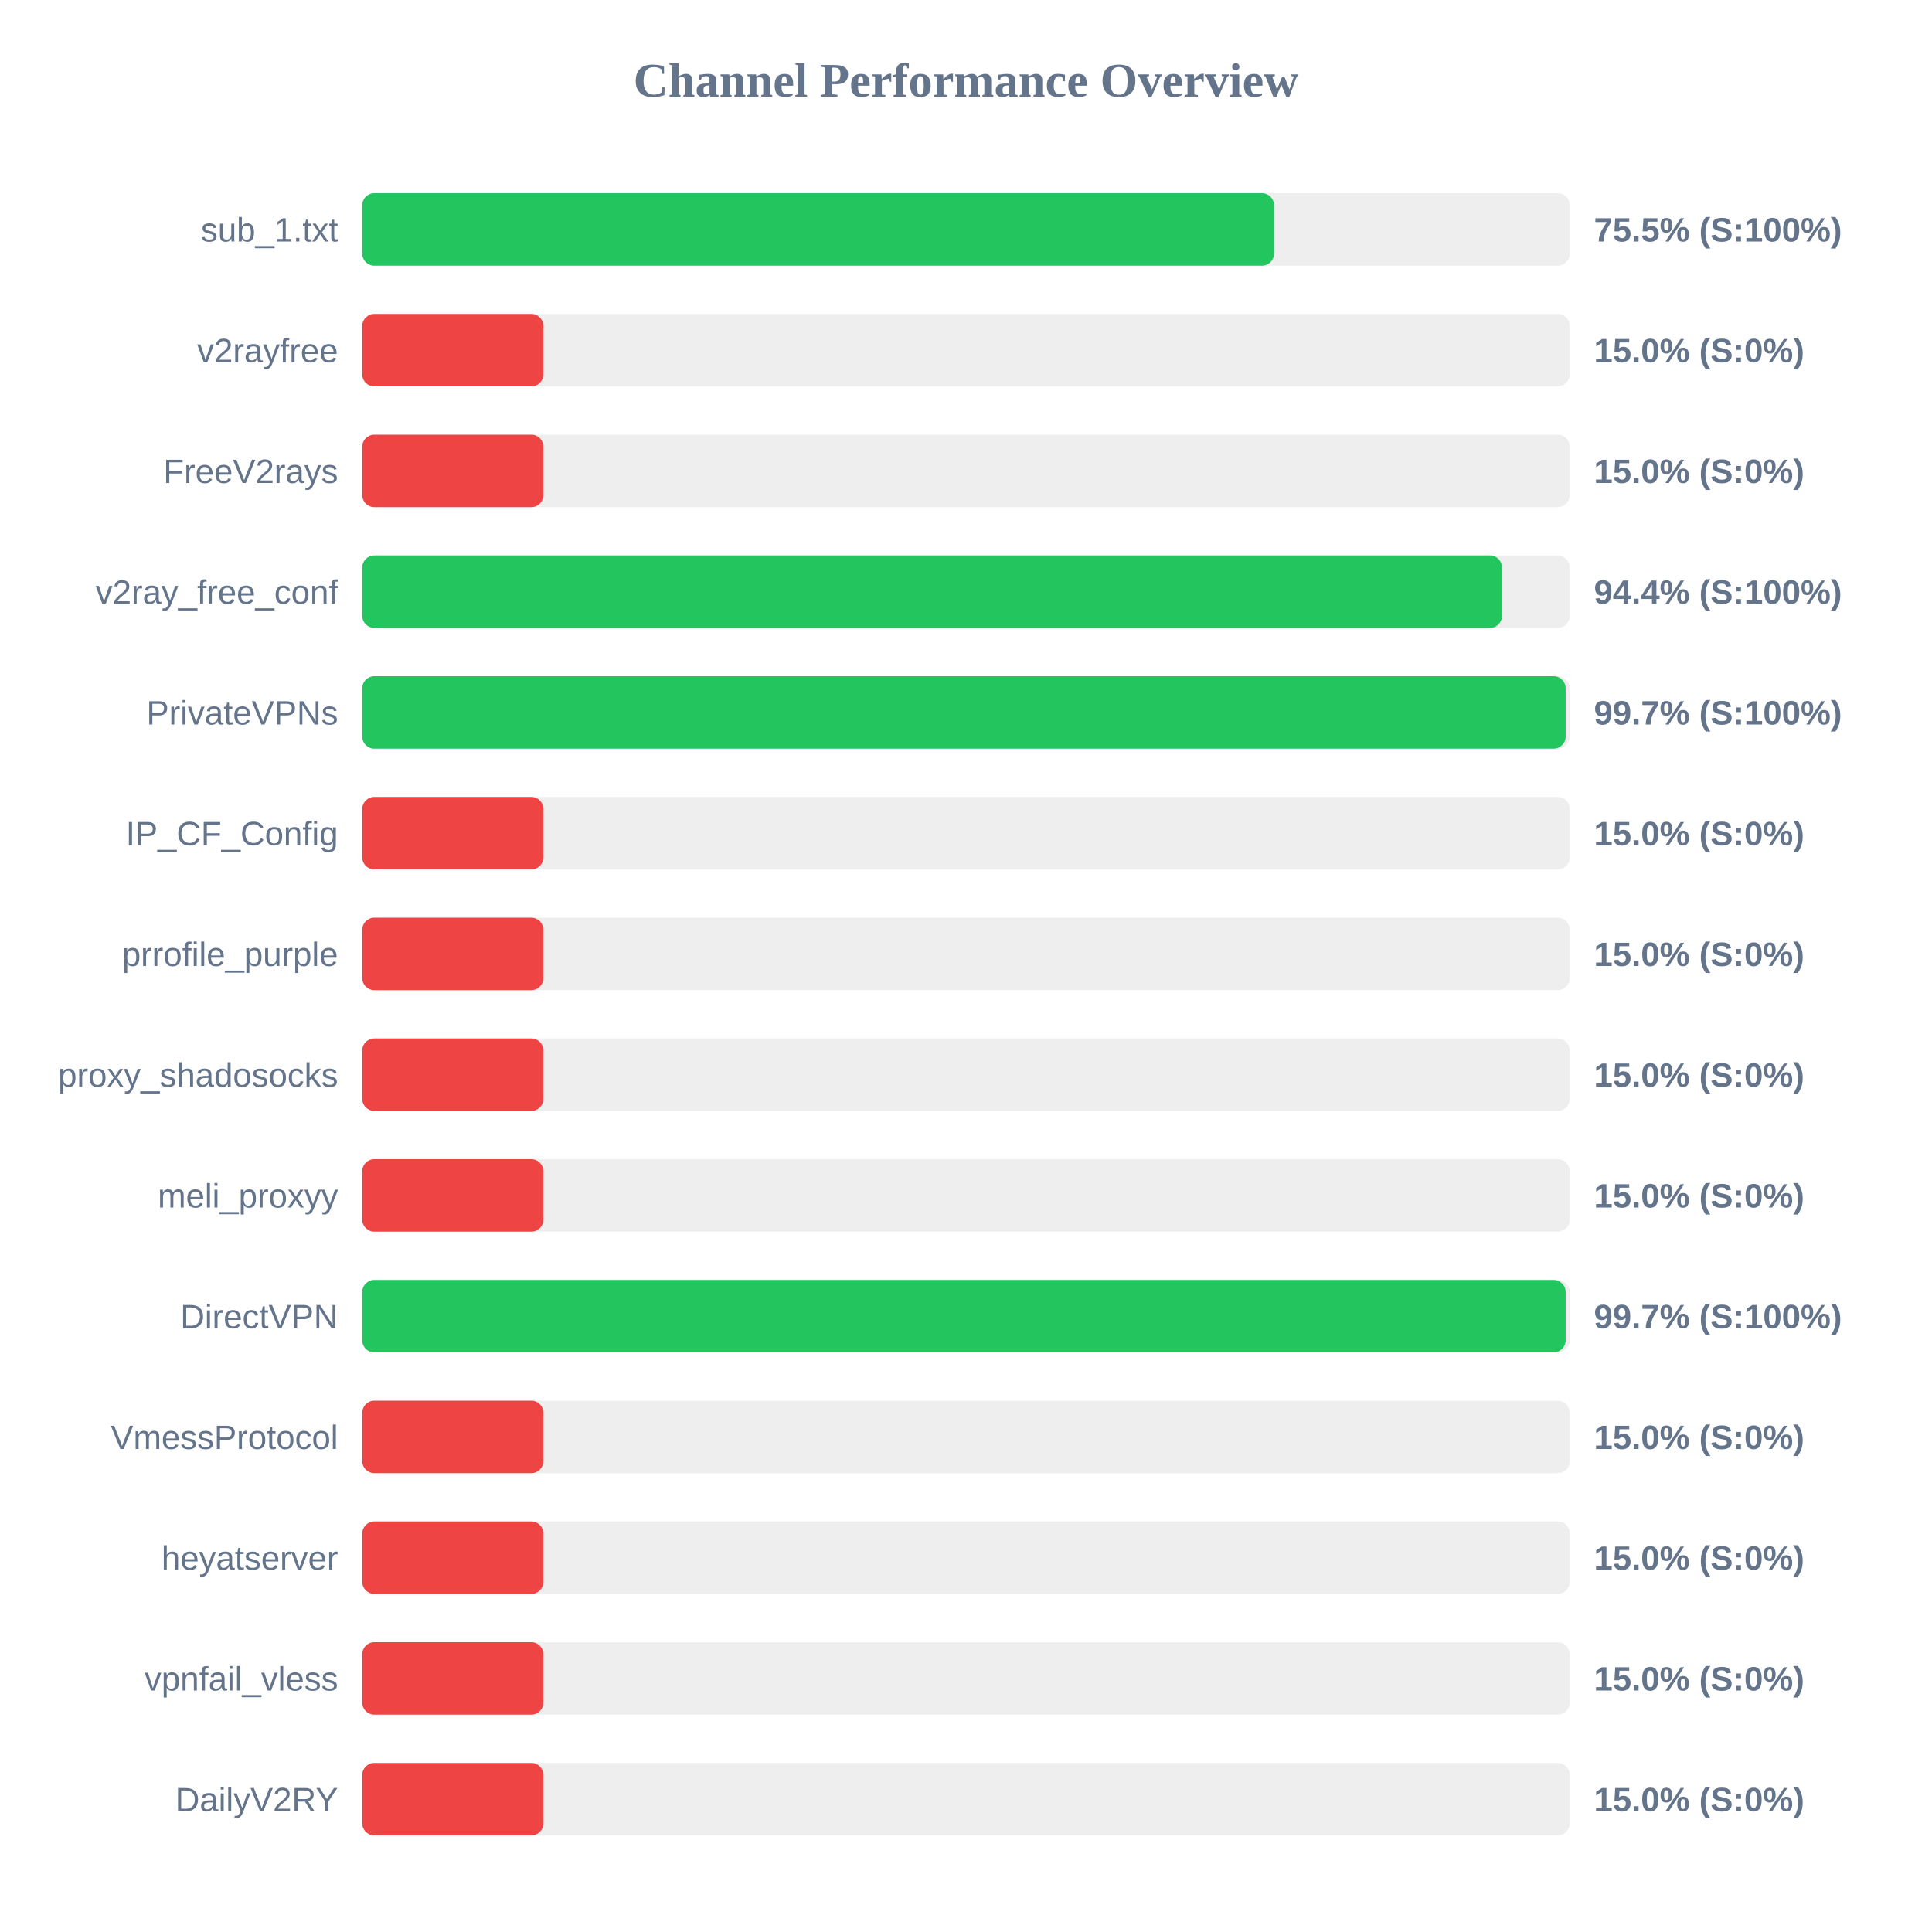
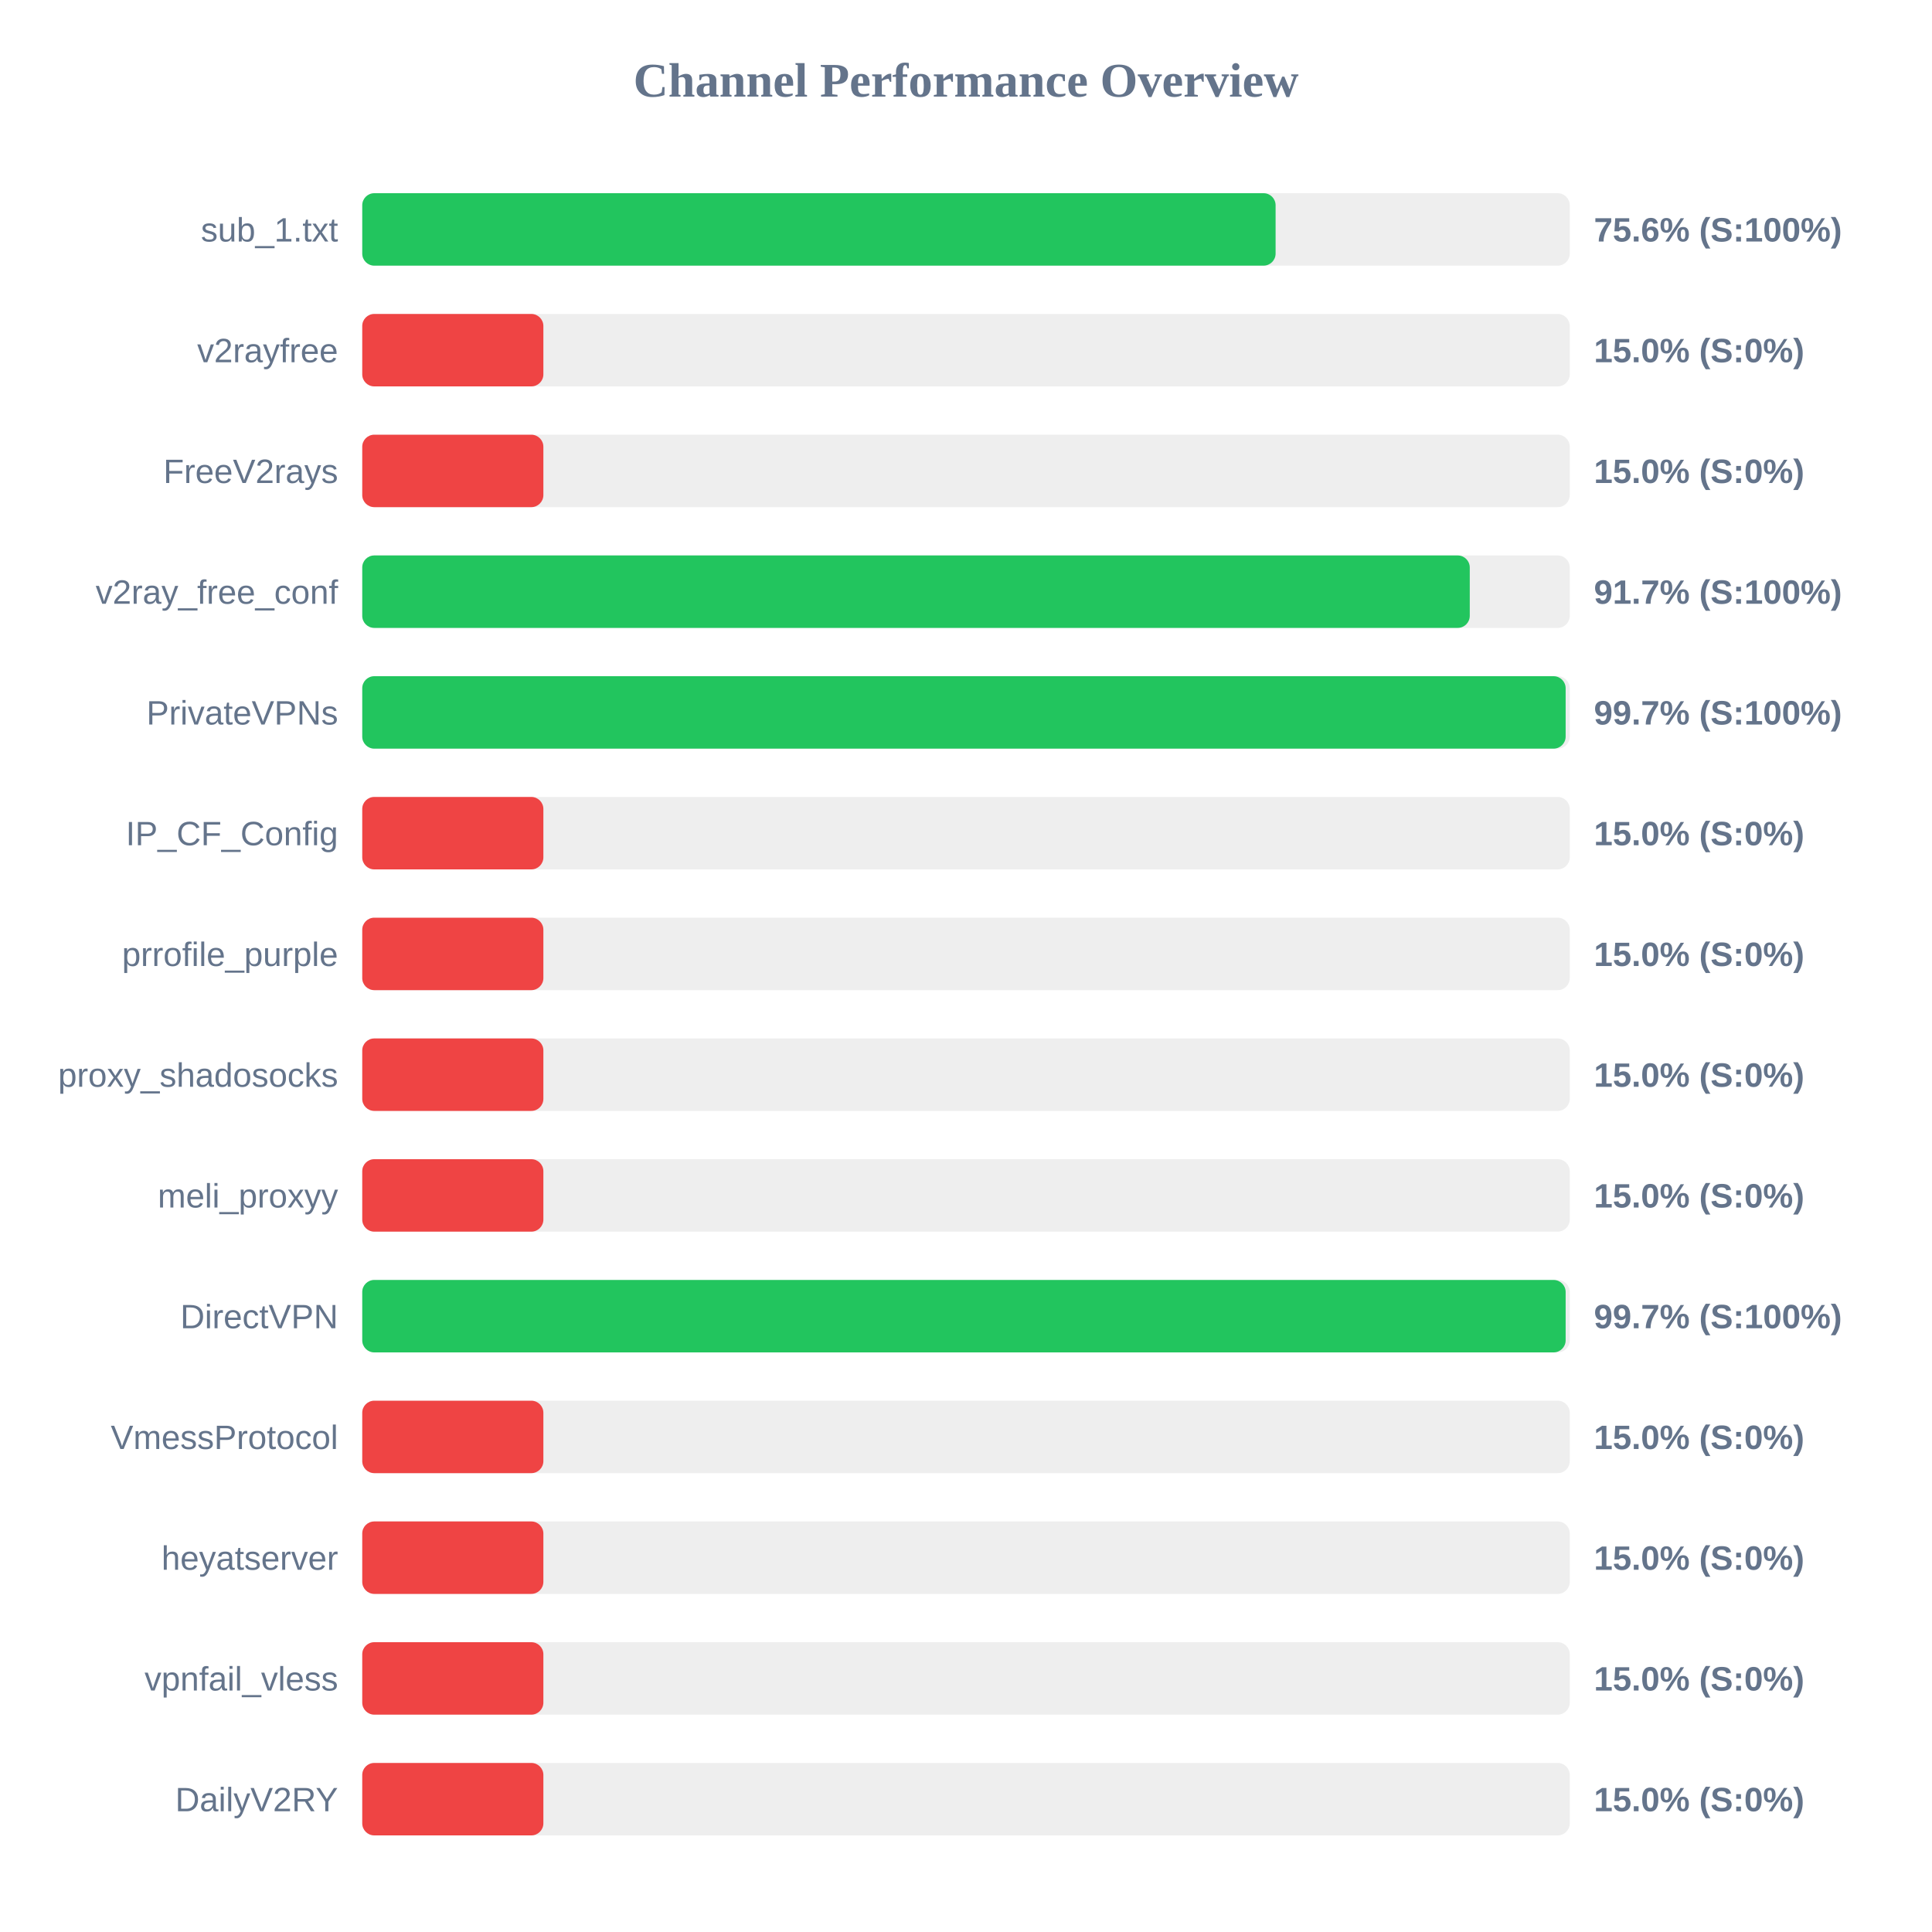
<svg xmlns="http://www.w3.org/2000/svg" width="800" height="800" version="1.1">
  <style>
        .row { font: 14px Arial; fill: #64748b; }
        .score { font: bold 14px Arial; fill: #64748b; }
    </style>
  <text x="400" y="40" text-anchor="middle" font-size="20px" font-weight="bold" fill="#64748b">Channel Performance Overview</text>
  <rect x="150" y="80" width="500" height="30" fill="#eee" rx="5" />
-   <rect x="150" y="80" width="377.55" height="30" fill="#22c55e" rx="5" />
+   <rect x="150" y="80" width="378.2" height="30" fill="#22c55e" rx="5" />
  <text x="140" y="100" text-anchor="end" class="row">sub_1.txt</text>
-   <text x="660" y="100" text-anchor="start" class="score">75.5% (S:100%)</text>
+   <text x="660" y="100" text-anchor="start" class="score">75.6% (S:100%)</text>
  <rect x="150" y="130" width="500" height="30" fill="#eee" rx="5" />
  <rect x="150" y="130" width="75.0" height="30" fill="#ef4444" rx="5" />
  <text x="140" y="150" text-anchor="end" class="row">v2rayfree</text>
  <text x="660" y="150" text-anchor="start" class="score">15.0% (S:0%)</text>
  <rect x="150" y="180" width="500" height="30" fill="#eee" rx="5" />
  <rect x="150" y="180" width="75.0" height="30" fill="#ef4444" rx="5" />
  <text x="140" y="200" text-anchor="end" class="row">FreeV2rays</text>
  <text x="660" y="200" text-anchor="start" class="score">15.0% (S:0%)</text>
  <rect x="150" y="230" width="500" height="30" fill="#eee" rx="5" />
-   <rect x="150" y="230" width="471.95" height="30" fill="#22c55e" rx="5" />
+   <rect x="150" y="230" width="458.6" height="30" fill="#22c55e" rx="5" />
  <text x="140" y="250" text-anchor="end" class="row">v2ray_free_conf</text>
-   <text x="660" y="250" text-anchor="start" class="score">94.4% (S:100%)</text>
+   <text x="660" y="250" text-anchor="start" class="score">91.7% (S:100%)</text>
  <rect x="150" y="280" width="500" height="30" fill="#eee" rx="5" />
  <rect x="150" y="280" width="498.3" height="30" fill="#22c55e" rx="5" />
  <text x="140" y="300" text-anchor="end" class="row">PrivateVPNs</text>
  <text x="660" y="300" text-anchor="start" class="score">99.7% (S:100%)</text>
  <rect x="150" y="330" width="500" height="30" fill="#eee" rx="5" />
  <rect x="150" y="330" width="75.0" height="30" fill="#ef4444" rx="5" />
  <text x="140" y="350" text-anchor="end" class="row">IP_CF_Config</text>
  <text x="660" y="350" text-anchor="start" class="score">15.0% (S:0%)</text>
  <rect x="150" y="380" width="500" height="30" fill="#eee" rx="5" />
  <rect x="150" y="380" width="75.0" height="30" fill="#ef4444" rx="5" />
  <text x="140" y="400" text-anchor="end" class="row">prrofile_purple</text>
  <text x="660" y="400" text-anchor="start" class="score">15.0% (S:0%)</text>
  <rect x="150" y="430" width="500" height="30" fill="#eee" rx="5" />
  <rect x="150" y="430" width="75.0" height="30" fill="#ef4444" rx="5" />
  <text x="140" y="450" text-anchor="end" class="row">proxy_shadosocks</text>
  <text x="660" y="450" text-anchor="start" class="score">15.0% (S:0%)</text>
  <rect x="150" y="480" width="500" height="30" fill="#eee" rx="5" />
  <rect x="150" y="480" width="75.0" height="30" fill="#ef4444" rx="5" />
  <text x="140" y="500" text-anchor="end" class="row">meli_proxyy</text>
  <text x="660" y="500" text-anchor="start" class="score">15.0% (S:0%)</text>
  <rect x="150" y="530" width="500" height="30" fill="#eee" rx="5" />
  <rect x="150" y="530" width="498.3" height="30" fill="#22c55e" rx="5" />
  <text x="140" y="550" text-anchor="end" class="row">DirectVPN</text>
  <text x="660" y="550" text-anchor="start" class="score">99.7% (S:100%)</text>
  <rect x="150" y="580" width="500" height="30" fill="#eee" rx="5" />
  <rect x="150" y="580" width="75.0" height="30" fill="#ef4444" rx="5" />
  <text x="140" y="600" text-anchor="end" class="row">VmessProtocol</text>
  <text x="660" y="600" text-anchor="start" class="score">15.0% (S:0%)</text>
  <rect x="150" y="630" width="500" height="30" fill="#eee" rx="5" />
  <rect x="150" y="630" width="75.0" height="30" fill="#ef4444" rx="5" />
  <text x="140" y="650" text-anchor="end" class="row">heyatserver</text>
  <text x="660" y="650" text-anchor="start" class="score">15.0% (S:0%)</text>
  <rect x="150" y="680" width="500" height="30" fill="#eee" rx="5" />
  <rect x="150" y="680" width="75.0" height="30" fill="#ef4444" rx="5" />
  <text x="140" y="700" text-anchor="end" class="row">vpnfail_vless</text>
  <text x="660" y="700" text-anchor="start" class="score">15.0% (S:0%)</text>
  <rect x="150" y="730" width="500" height="30" fill="#eee" rx="5" />
  <rect x="150" y="730" width="75.0" height="30" fill="#ef4444" rx="5" />
  <text x="140" y="750" text-anchor="end" class="row">DailyV2RY</text>
  <text x="660" y="750" text-anchor="start" class="score">15.0% (S:0%)</text>
</svg>
